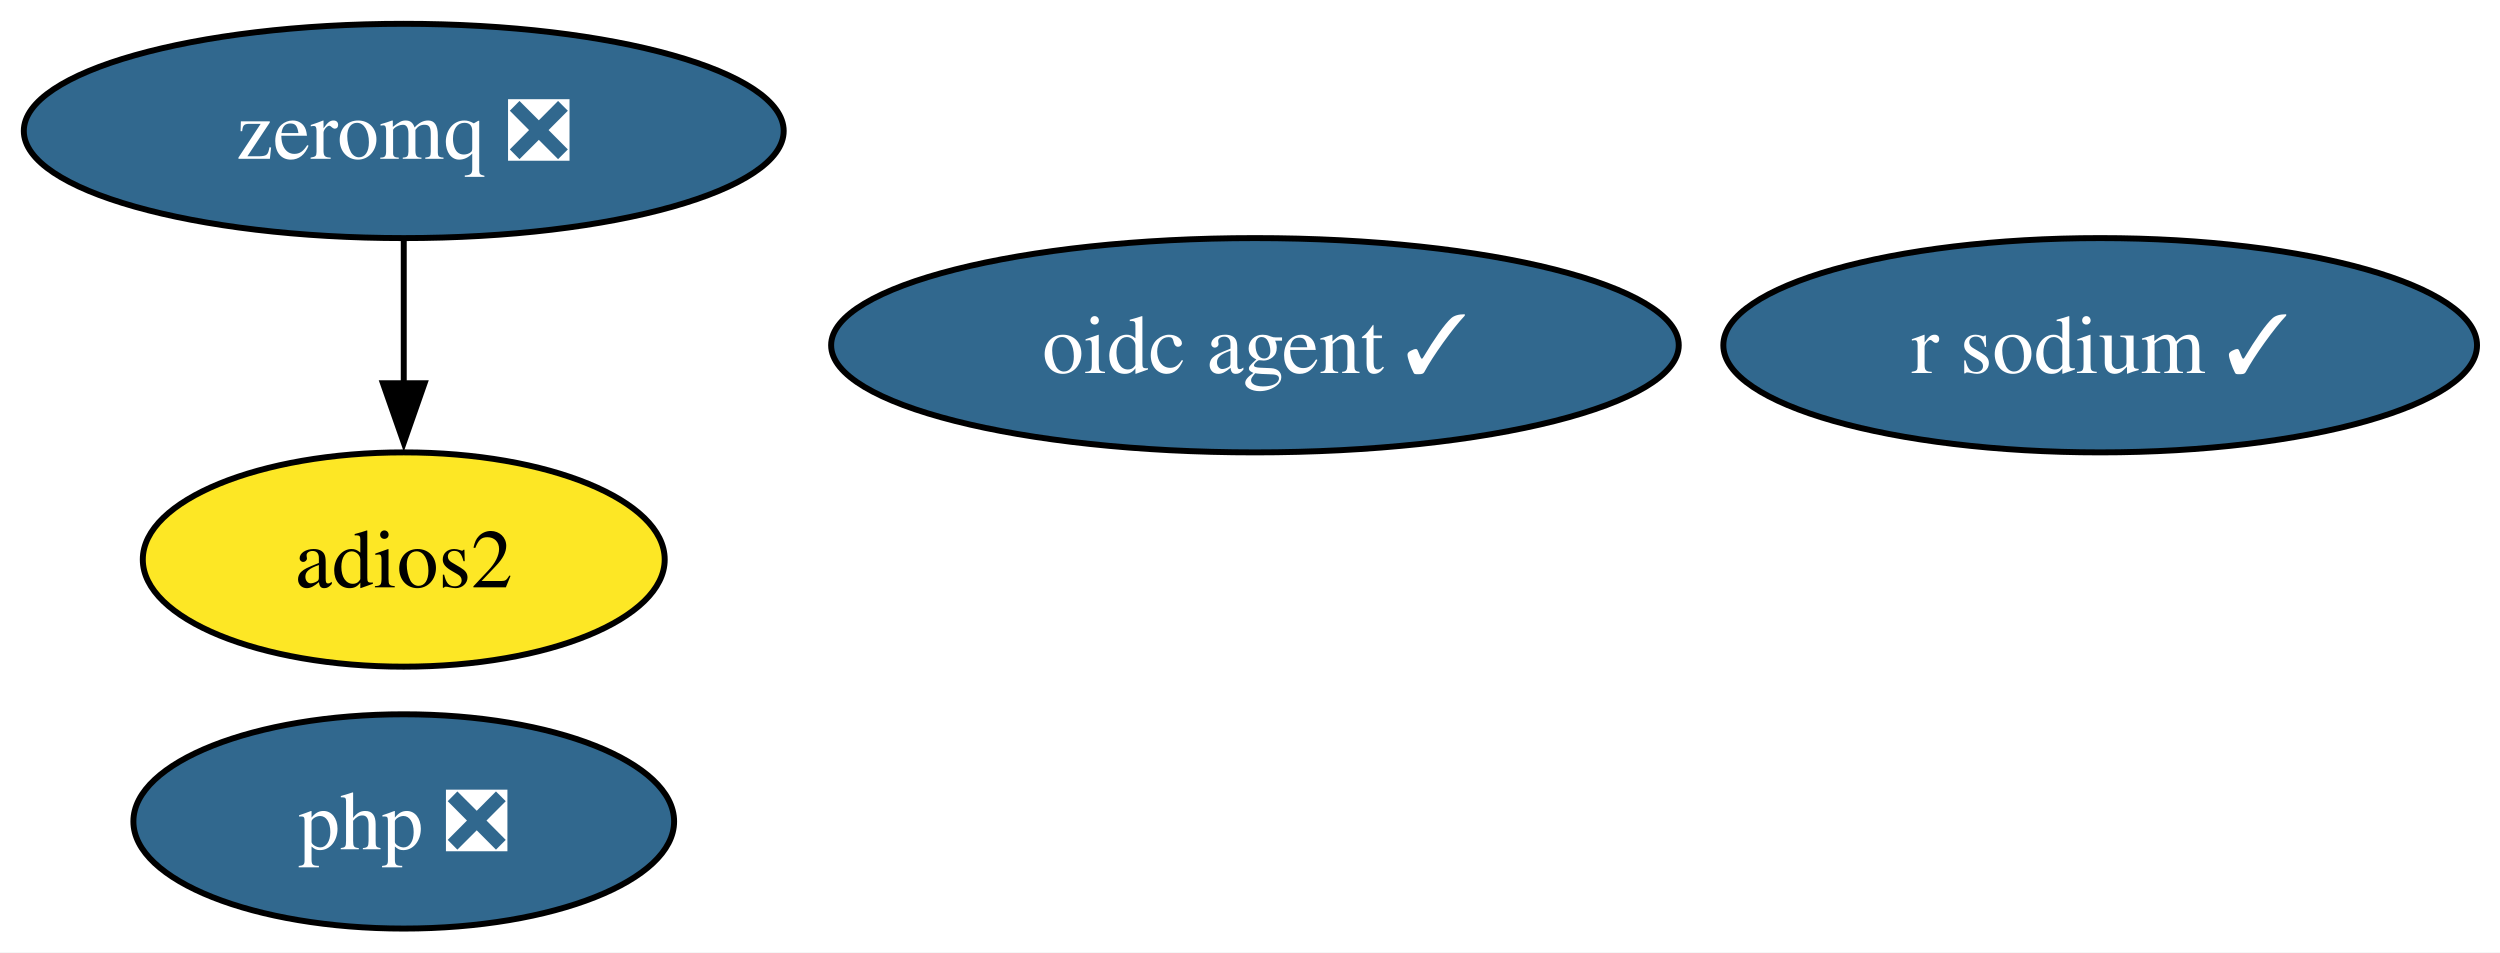
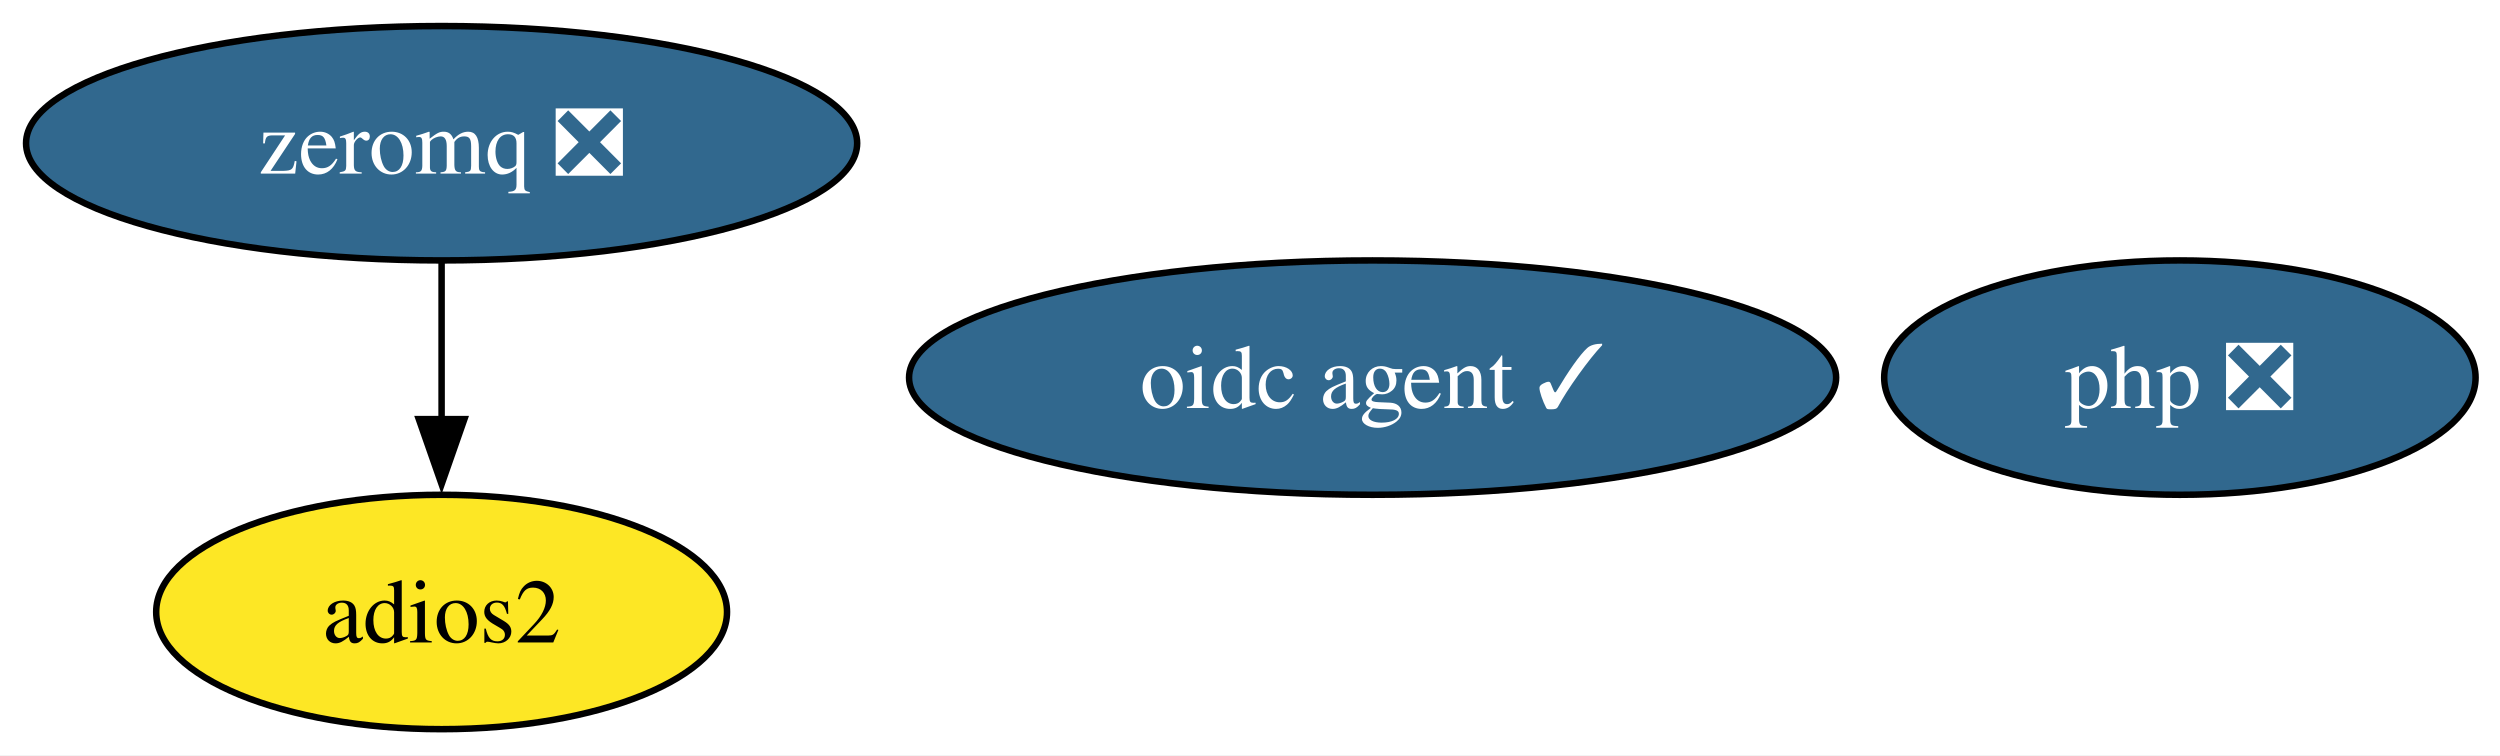
- <svg xmlns="http://www.w3.org/2000/svg" xmlns:xlink="http://www.w3.org/1999/xlink" width="420pt" height="160pt" viewBox="0.00 0.00 420.00 160.00">
-   <g id="graph0" class="graph" transform="scale(1 1) rotate(0) translate(4 156)">
-     <polygon fill="white" stroke="none" points="-4,4 -4,-156 416.14,-156 416.14,4 -4,4" />
+ <svg xmlns="http://www.w3.org/2000/svg" xmlns:xlink="http://www.w3.org/1999/xlink" width="384pt" height="116pt" viewBox="0.00 0.00 384.00 116.00">
+   <g id="graph0" class="graph" transform="scale(1 1) rotate(0) translate(4 112)">
+     <polygon fill="white" stroke="none" points="-4,4 -4,-112 380.26,-112 380.26,4 -4,4" />
    <g id="node1" class="node">
      <g id="a_node1">
        <a xlink:href="https://github.com/conda-forge/zeromq-feedstock/pull/89" xlink:title="zeromq ❎">
-           <ellipse fill="#31688e" stroke="black" cx="63.83" cy="-134" rx="63.83" ry="18" />
-           <text xml:space="preserve" text-anchor="middle" x="63.83" y="-129.32" font-family="Times,serif" font-size="14.00" fill="white">zeromq ❎</text>
+           <ellipse fill="#31688e" stroke="black" cx="63.83" cy="-90" rx="63.83" ry="18" />
+           <text xml:space="preserve" text-anchor="middle" x="63.83" y="-85.33" font-family="Times,serif" font-size="14.00" fill="white">zeromq ❎</text>
        </a>
      </g>
    </g>
-     <g id="node3" class="node">
-       <g id="a_node3">
+     <g id="node2" class="node">
+       <g id="a_node2">
        <a xlink:href="https://github.com/conda-forge/adios2-feedstock" xlink:title="adios2">
-           <ellipse fill="#fde725" stroke="black" cx="63.83" cy="-62" rx="43.84" ry="18" />
-           <text xml:space="preserve" text-anchor="middle" x="63.83" y="-57.33" font-family="Times,serif" font-size="14.00">adios2</text>
+           <ellipse fill="#fde725" stroke="black" cx="63.83" cy="-18" rx="43.84" ry="18" />
+           <text xml:space="preserve" text-anchor="middle" x="63.83" y="-13.32" font-family="Times,serif" font-size="14.00">adios2</text>
        </a>
      </g>
    </g>
    <g id="edge1" class="edge">
-       <path fill="none" stroke="black" d="M63.83,-115.7C63.83,-108.41 63.83,-99.73 63.83,-91.54" />
-       <polygon fill="black" stroke="black" points="67.33,-91.62 63.83,-81.62 60.33,-91.62 67.33,-91.62" />
+       <path fill="none" stroke="black" d="M63.83,-71.7C63.83,-64.41 63.83,-55.73 63.83,-47.54" />
+       <polygon fill="black" stroke="black" points="67.33,-47.62 63.83,-37.62 60.33,-47.62 67.33,-47.62" />
    </g>
-     <g id="node2" class="node">
-       <g id="a_node2">
-         <a xlink:href="https://github.com/conda-forge/r-sodium-feedstock/pull/18" xlink:title="r sodium ✓">
-           <ellipse fill="#31688e" stroke="black" cx="348.83" cy="-98" rx="63.31" ry="18" />
-           <text xml:space="preserve" text-anchor="middle" x="348.83" y="-93.33" font-family="Times,serif" font-size="14.00" fill="white">r sodium ✓</text>
+     <g id="node3" class="node">
+       <g id="a_node3">
+         <a xlink:href="https://github.com/conda-forge/oidc-agent-feedstock/pull/23" xlink:title="oidc agent ✓">
+           <ellipse fill="#31688e" stroke="black" cx="206.83" cy="-54" rx="71.2" ry="18" />
+           <text xml:space="preserve" text-anchor="middle" x="206.83" y="-49.33" font-family="Times,serif" font-size="14.00" fill="white">oidc agent ✓</text>
        </a>
      </g>
    </g>
    <g id="node4" class="node">
      <g id="a_node4">
-         <a xlink:href="https://github.com/conda-forge/oidc-agent-feedstock/pull/23" xlink:title="oidc agent ✓">
-           <ellipse fill="#31688e" stroke="black" cx="206.83" cy="-98" rx="71.2" ry="18" />
-           <text xml:space="preserve" text-anchor="middle" x="206.83" y="-93.33" font-family="Times,serif" font-size="14.00" fill="white">oidc agent ✓</text>
-         </a>
-       </g>
-     </g>
-     <g id="node5" class="node">
-       <g id="a_node5">
        <a xlink:href="https://github.com/conda-forge/php-feedstock/pull/127" xlink:title="php ❎">
-           <ellipse fill="#31688e" stroke="black" cx="63.83" cy="-18" rx="45.42" ry="18" />
-           <text xml:space="preserve" text-anchor="middle" x="63.83" y="-13.32" font-family="Times,serif" font-size="14.00" fill="white">php ❎</text>
+           <ellipse fill="#31688e" stroke="black" cx="330.83" cy="-54" rx="45.42" ry="18" />
+           <text xml:space="preserve" text-anchor="middle" x="330.83" y="-49.33" font-family="Times,serif" font-size="14.00" fill="white">php ❎</text>
        </a>
      </g>
    </g>
  </g>
</svg>
